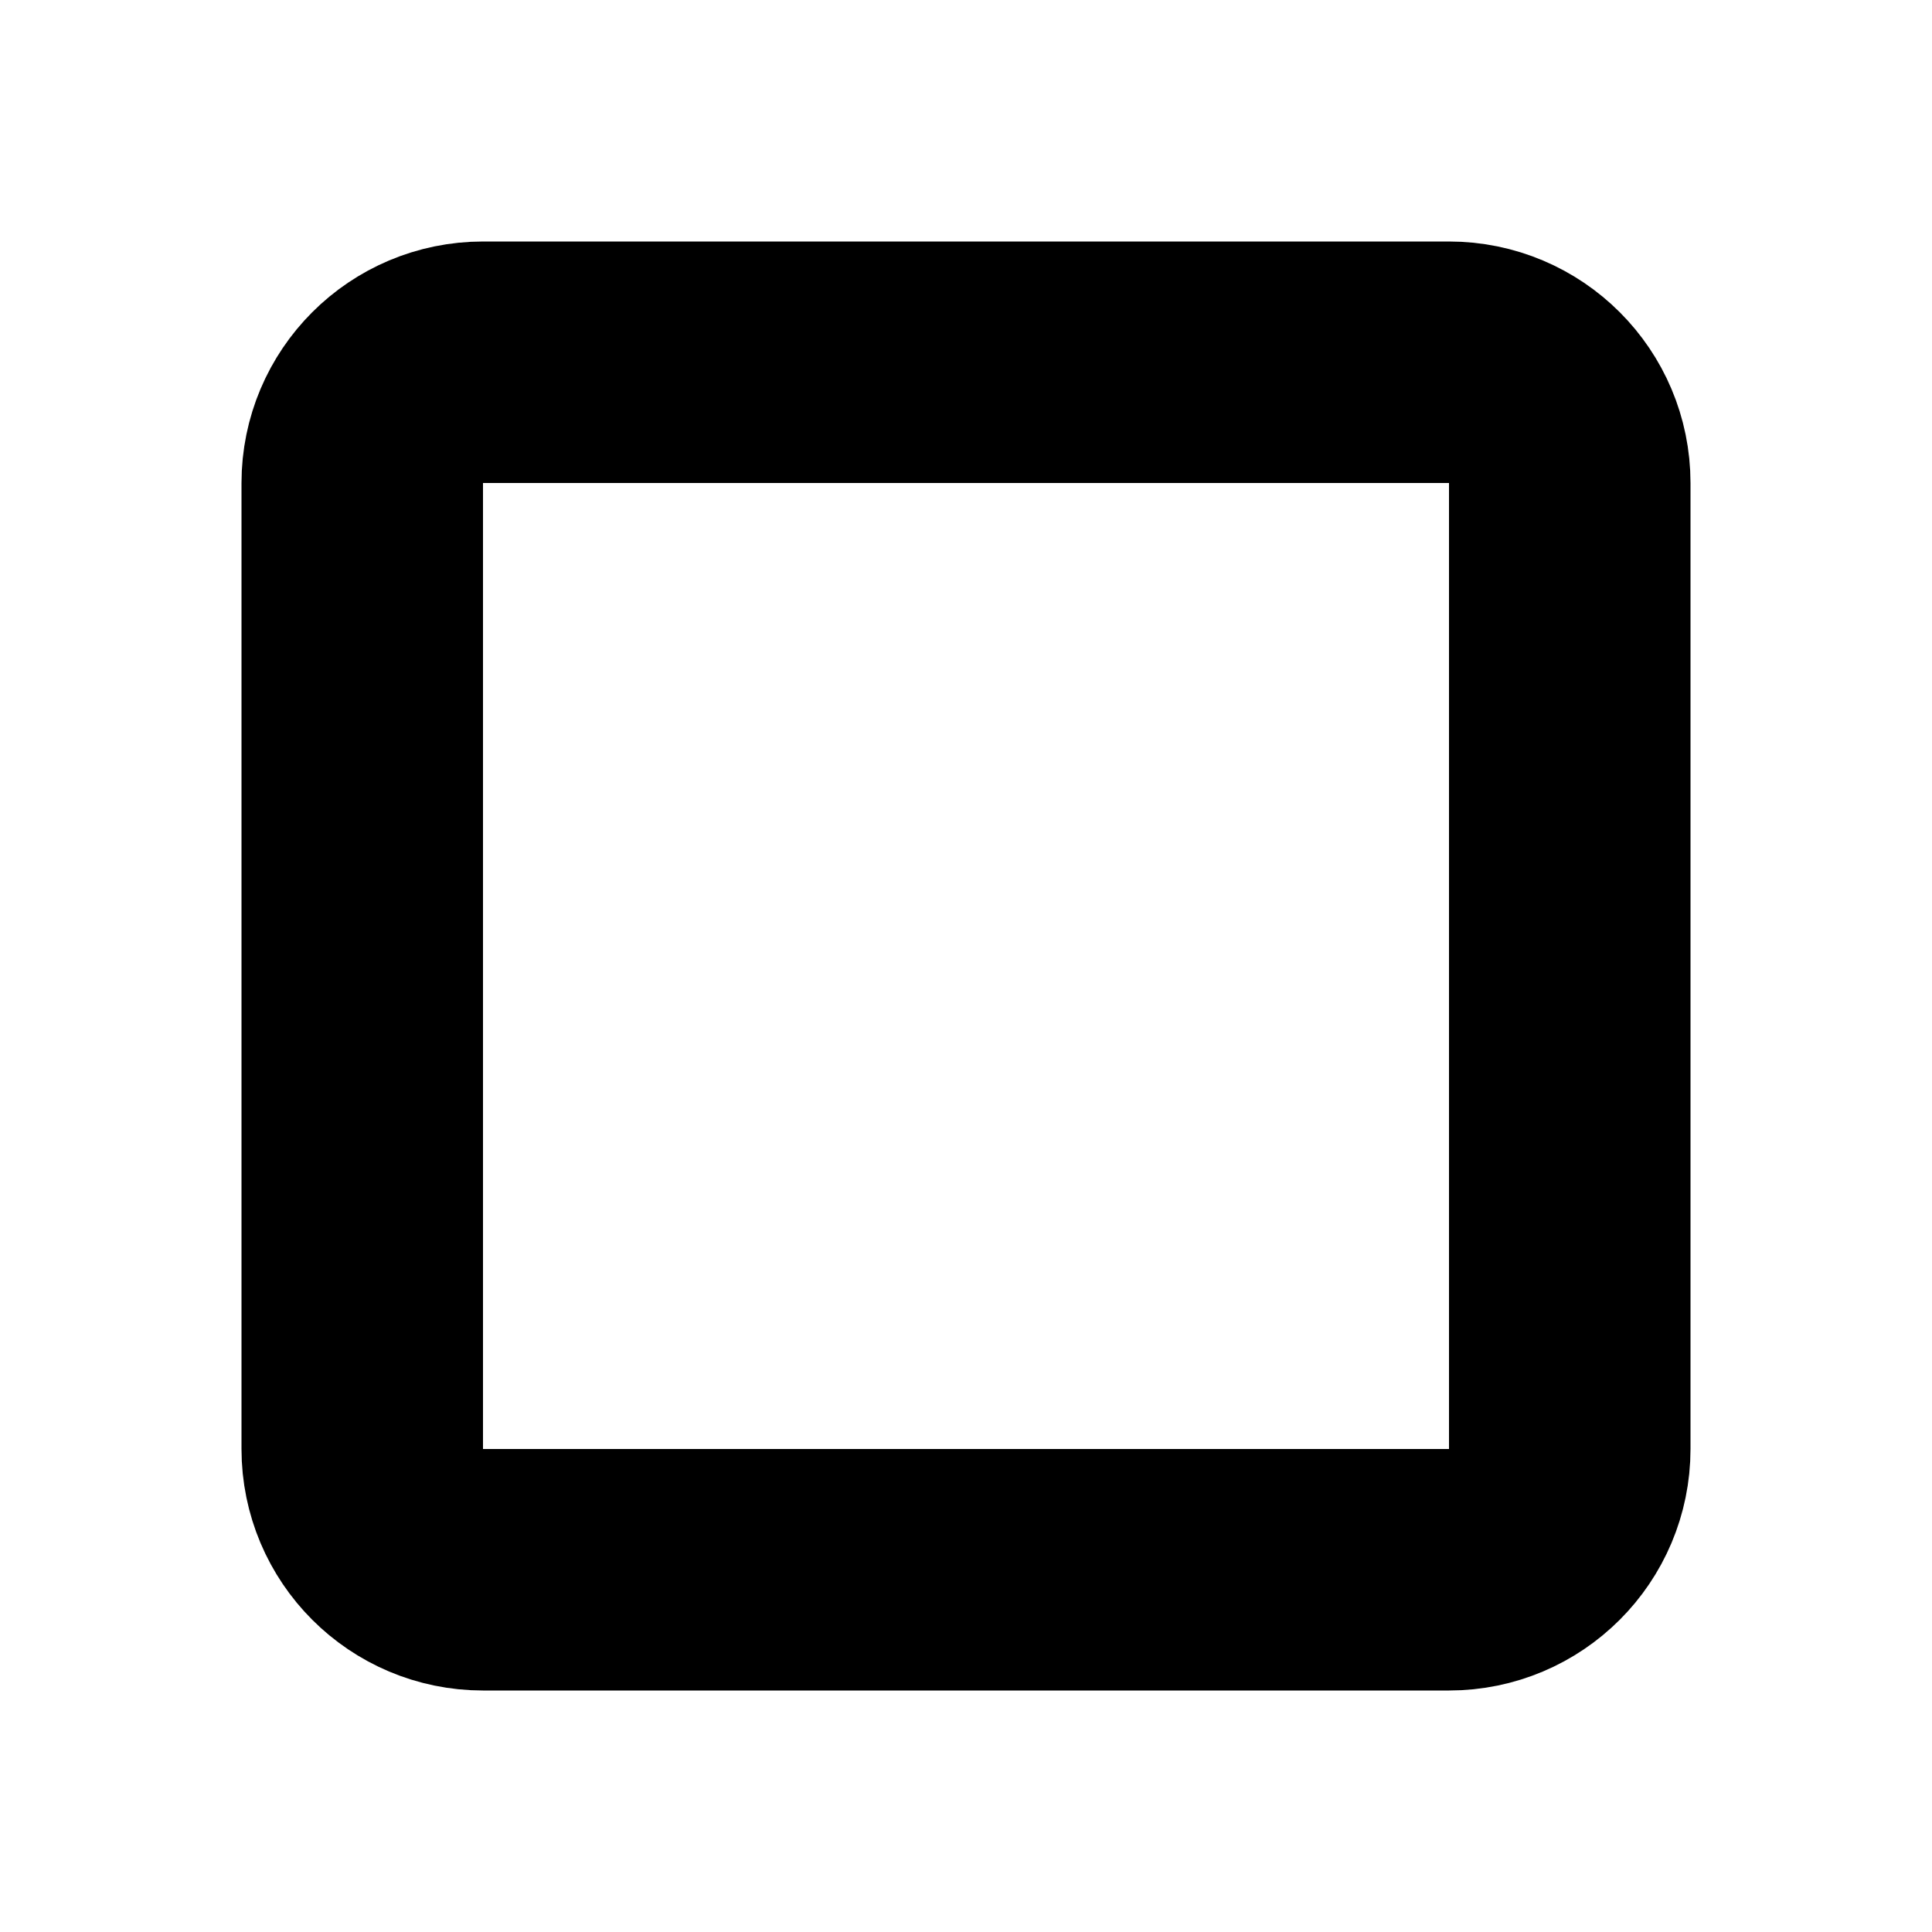
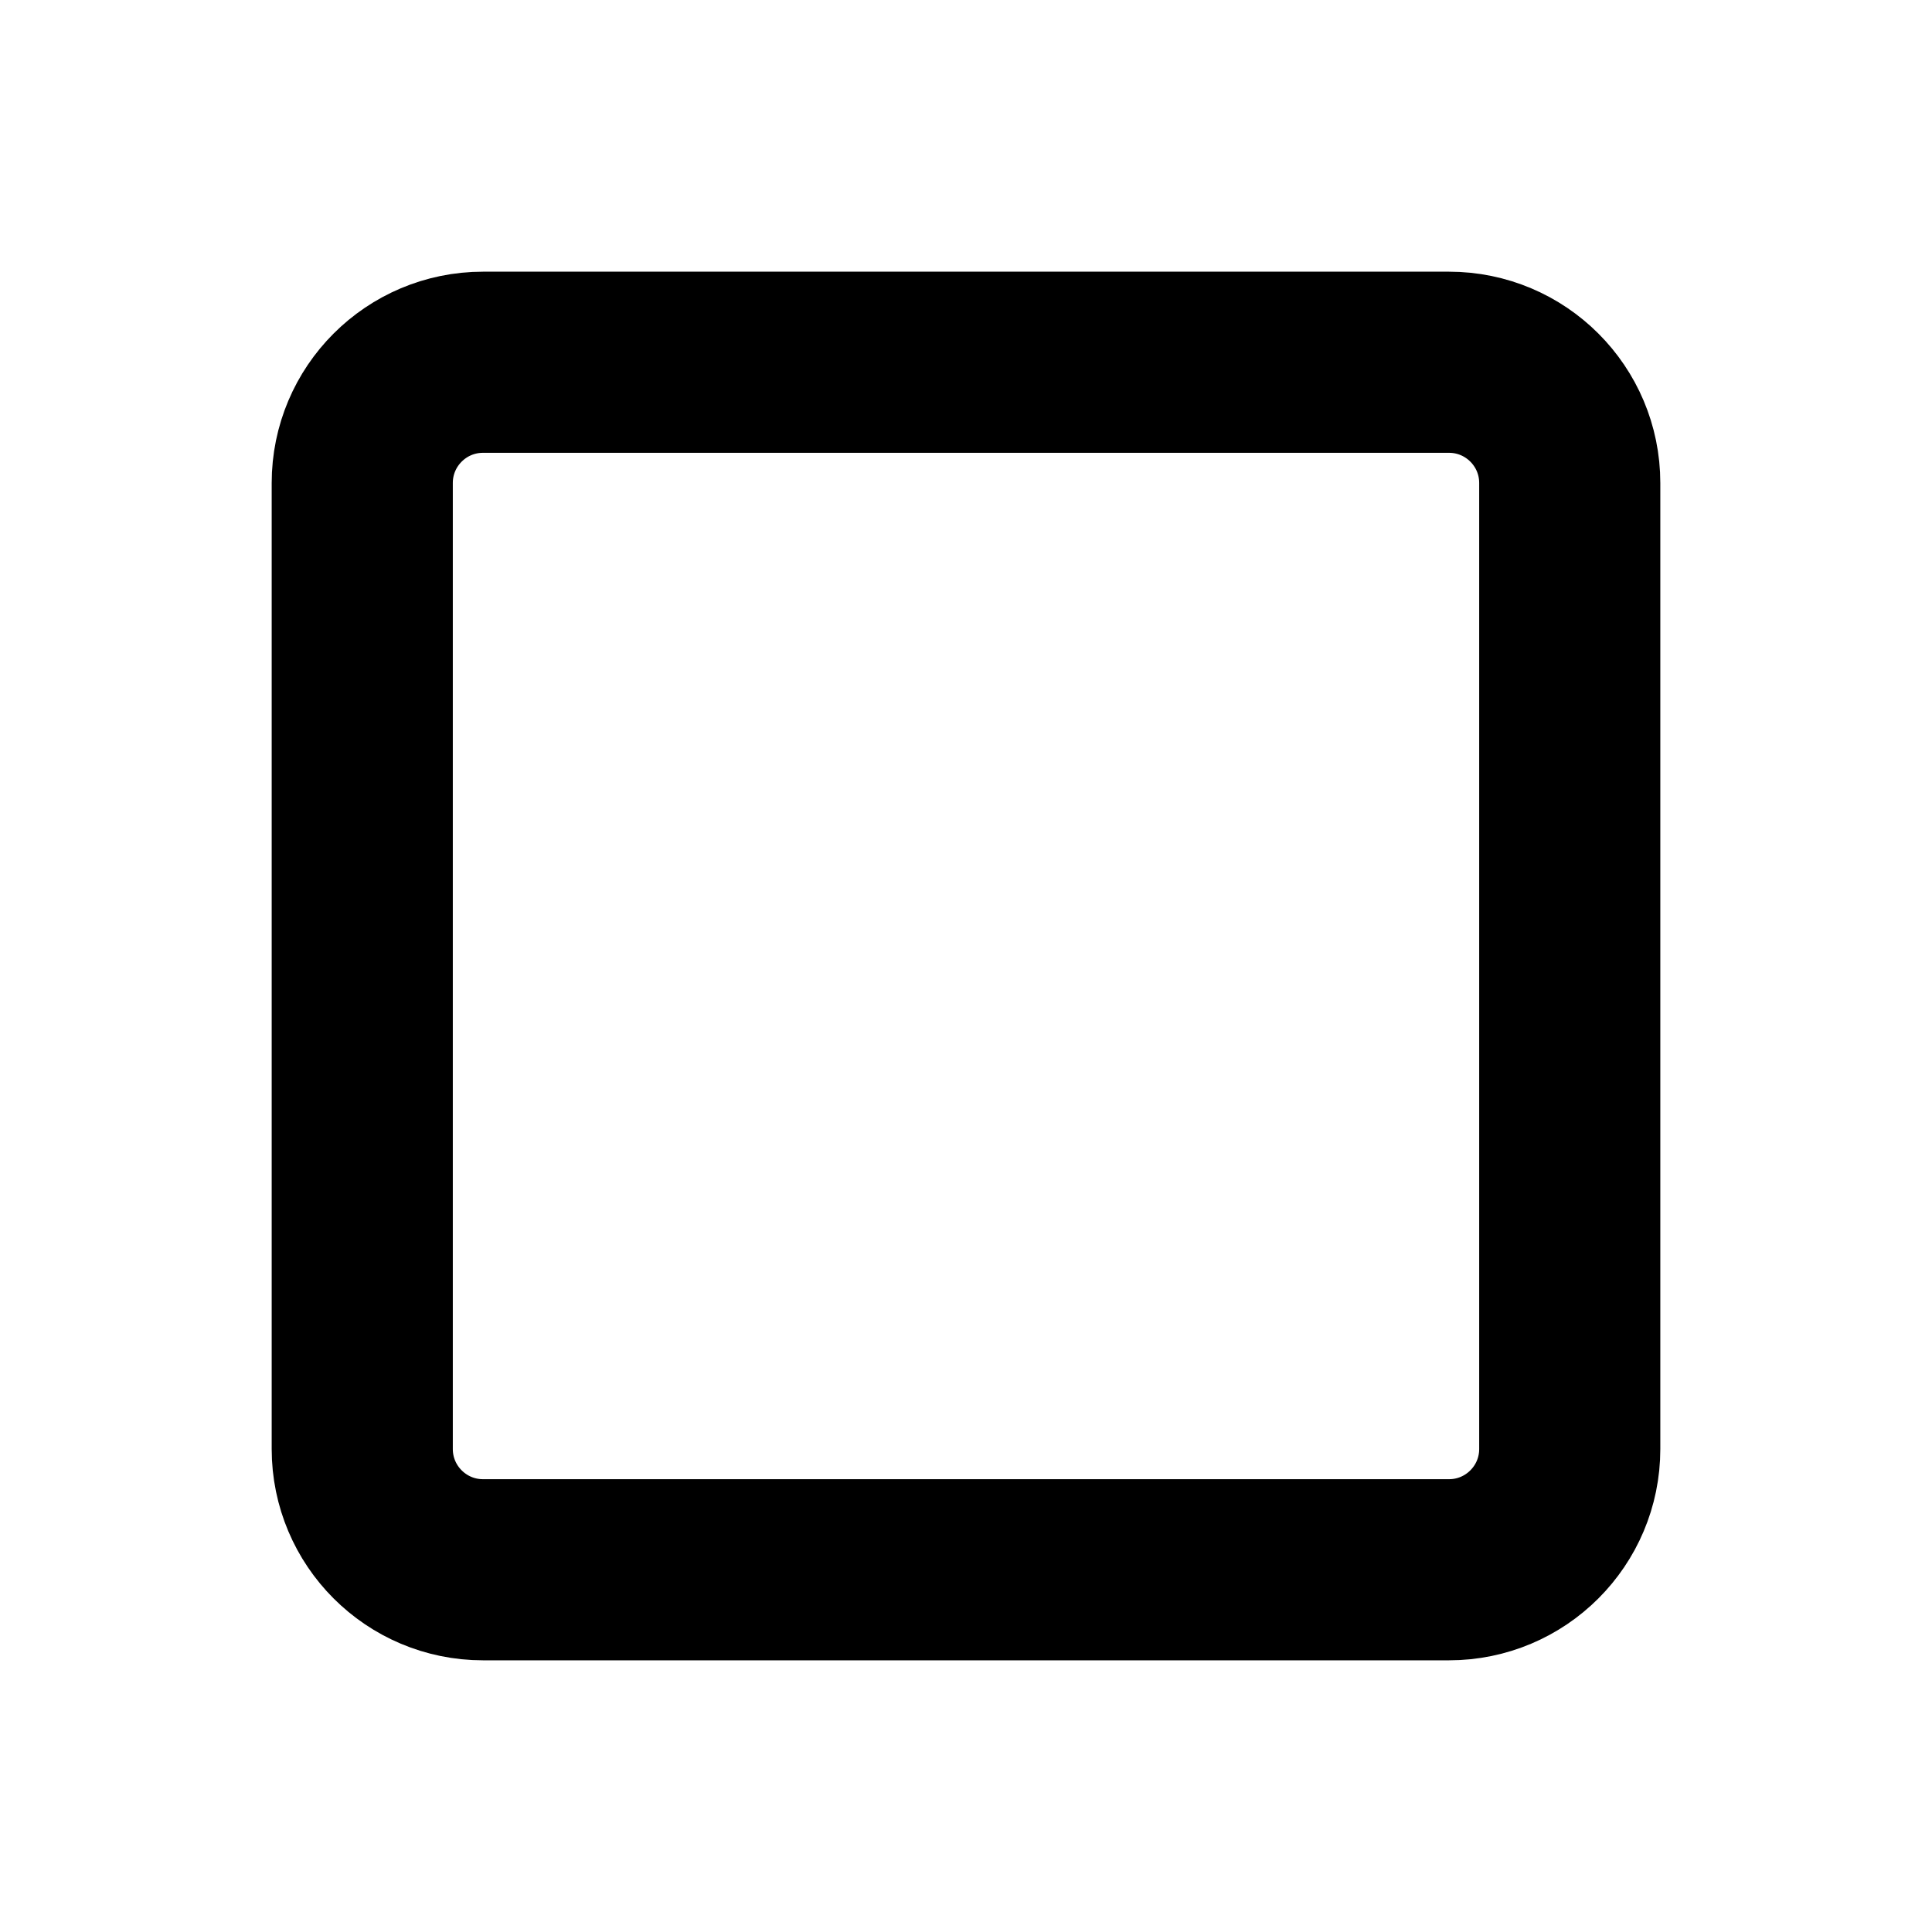
<svg xmlns="http://www.w3.org/2000/svg" viewBox="0 0 16 16">
-   <rect x="3" y="3" width="10" height="10" fill="none" stroke="currentColor" stroke-width="2" rx="1" />
+   <rect x="3" y="3" width="10" height="10" fill="none" stroke="currentColor" stroke-width="1.5" rx="1" />
</svg>
